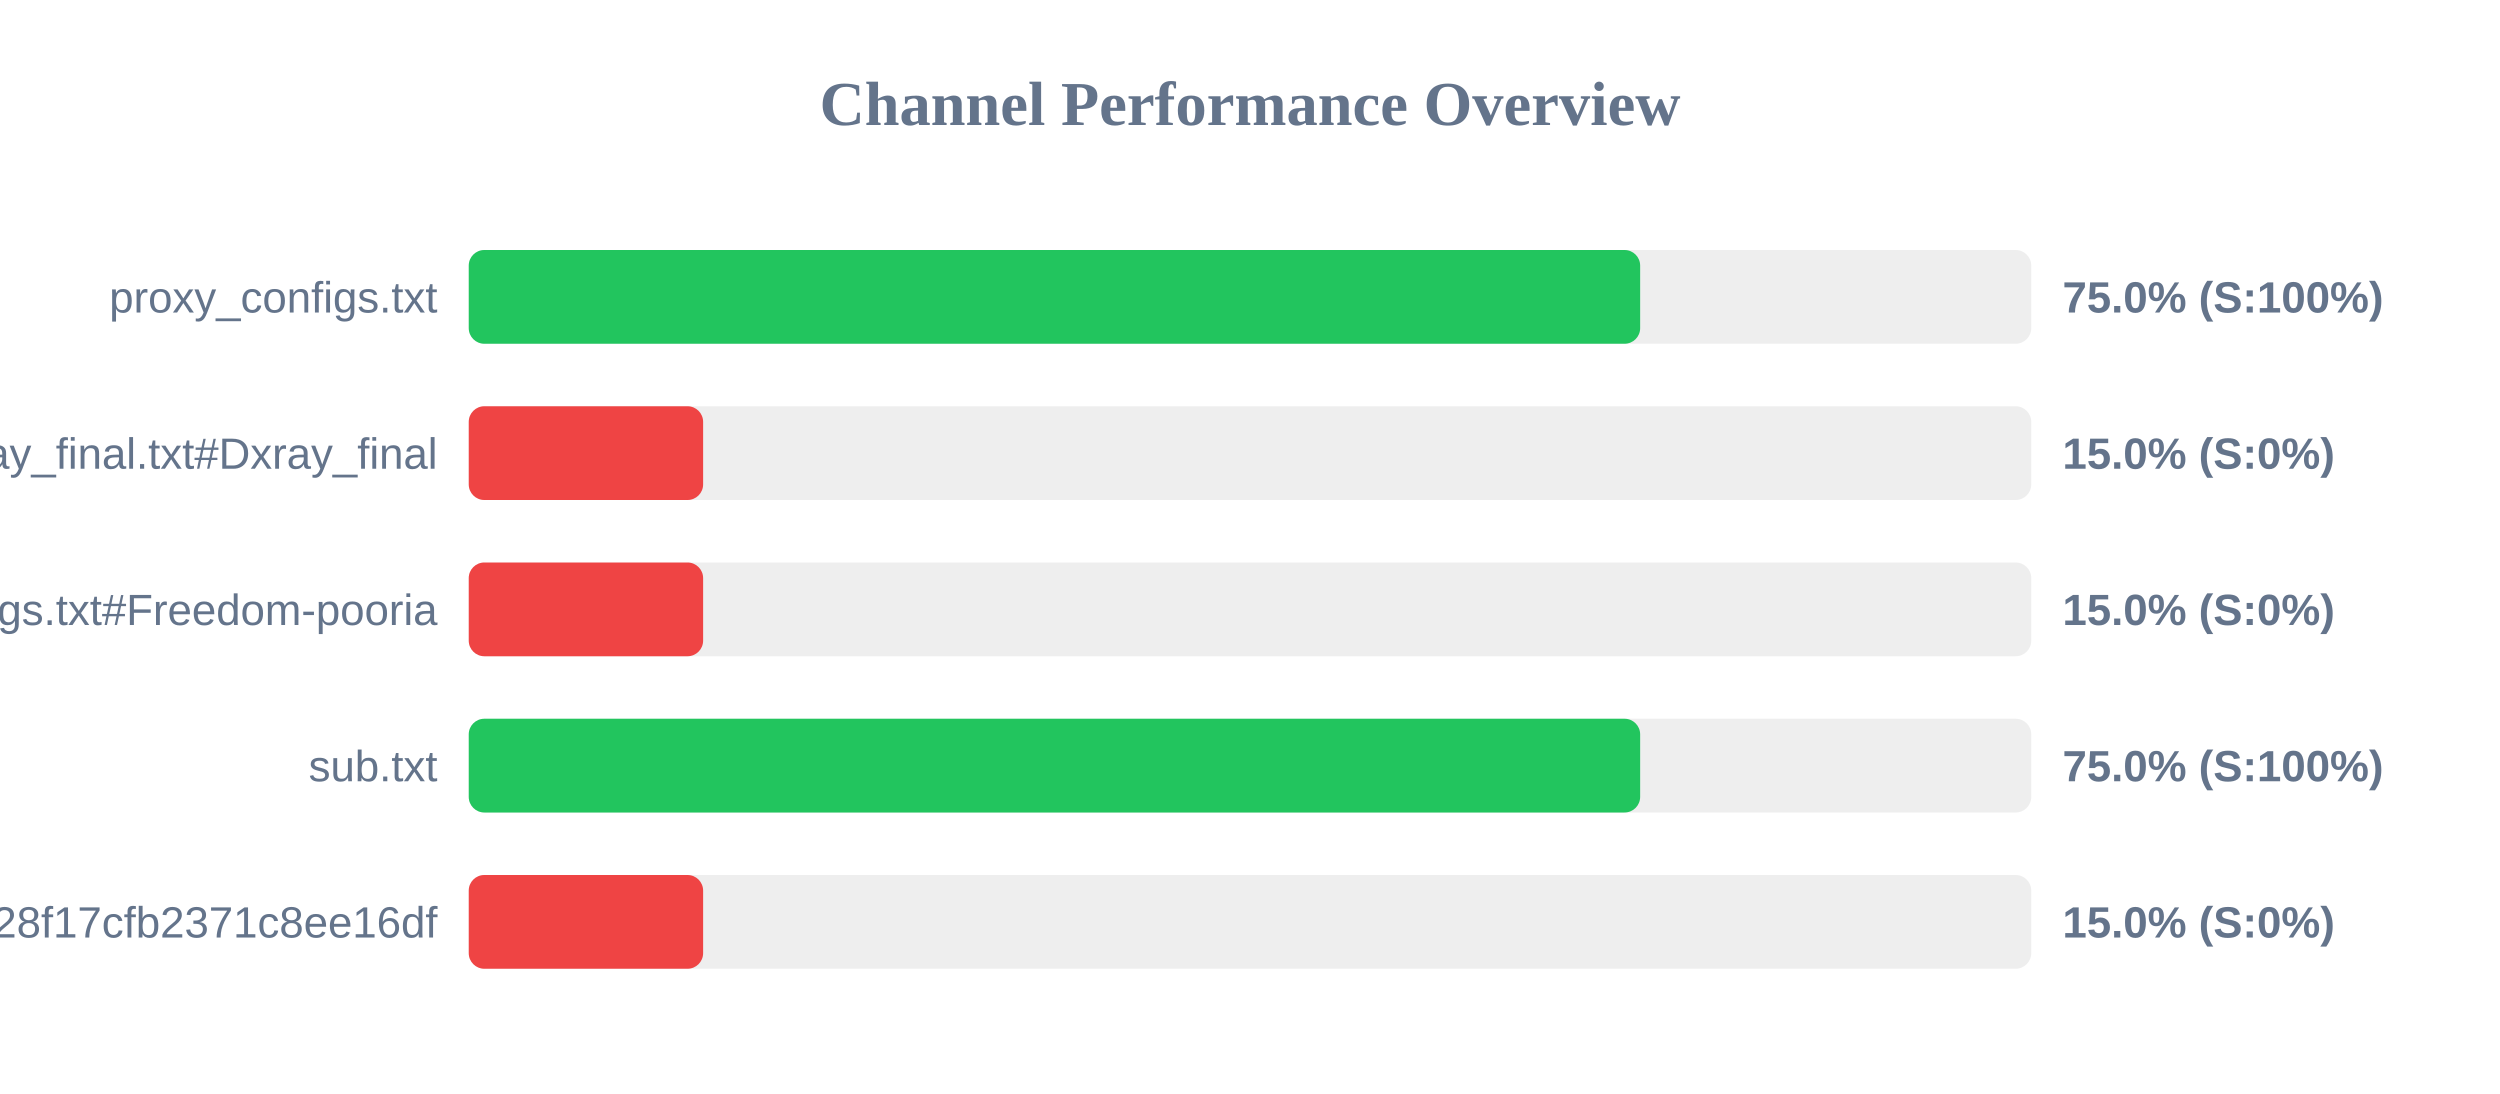
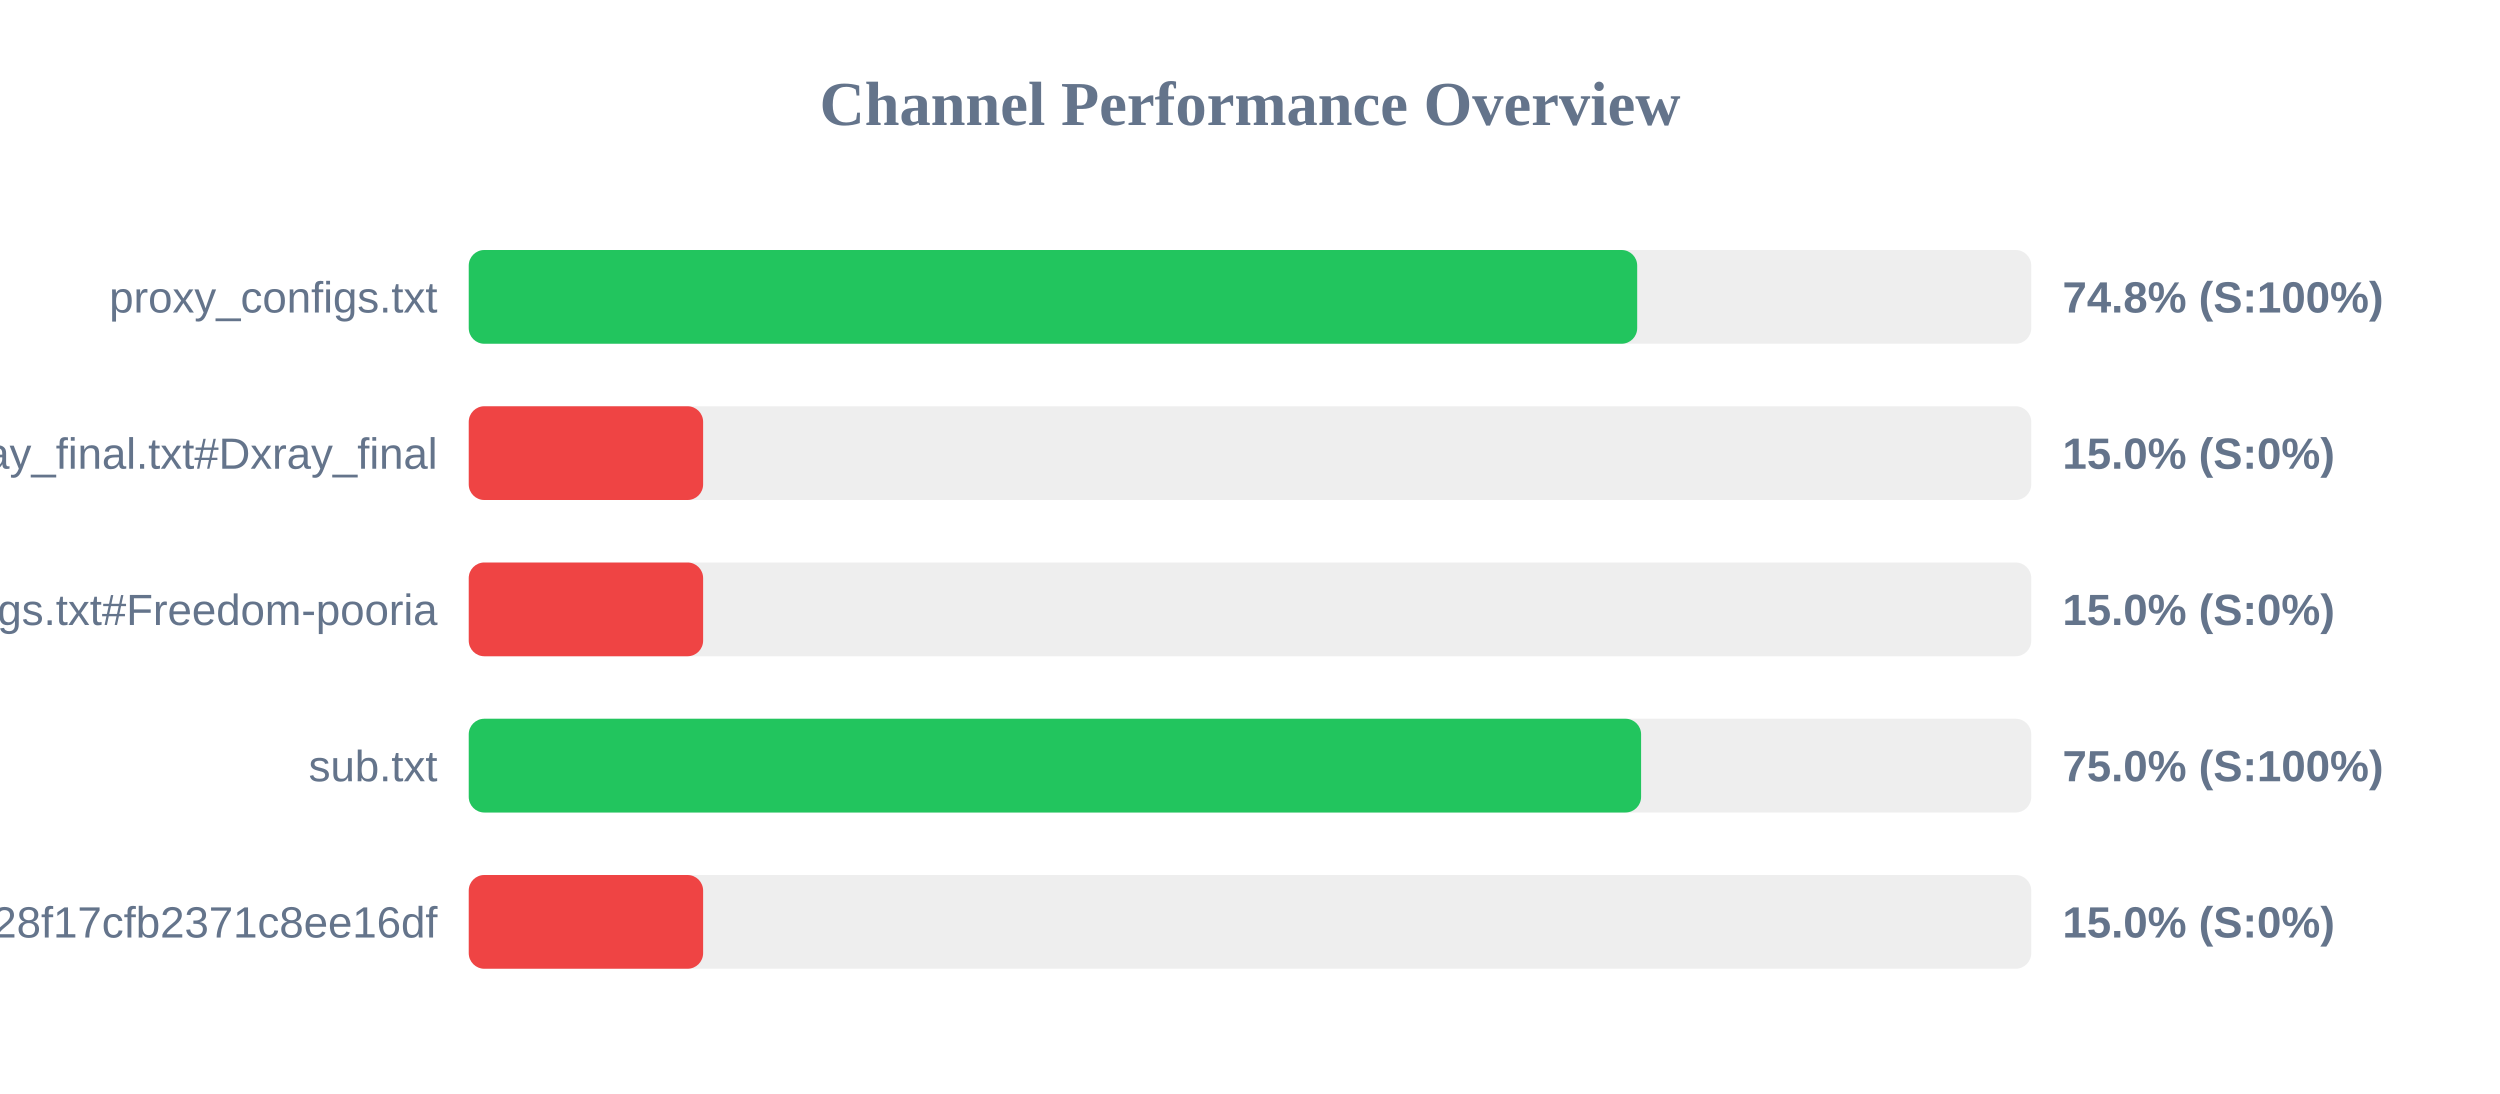
<svg xmlns="http://www.w3.org/2000/svg" width="800" height="350" version="1.1">
  <style>
        .row { font: 14px Arial; fill: #64748b; }
        .score { font: bold 14px Arial; fill: #64748b; }
    </style>
  <text x="400" y="40" text-anchor="middle" font-size="20px" font-weight="bold" fill="#64748b">Channel Performance Overview</text>
  <rect x="150" y="80" width="500" height="30" fill="#eee" rx="5" />
-   <rect x="150" y="80" width="374.85" height="30" fill="#22c55e" rx="5" />
+   <rect x="150" y="80" width="373.9" height="30" fill="#22c55e" rx="5" />
  <text x="140" y="100" text-anchor="end" class="row">proxy_configs.txt</text>
-   <text x="660" y="100" text-anchor="start" class="score">75.0% (S:100%)</text>
+   <text x="660" y="100" text-anchor="start" class="score">74.8% (S:100%)</text>
  <rect x="150" y="130" width="500" height="30" fill="#eee" rx="5" />
  <rect x="150" y="130" width="75.0" height="30" fill="#ef4444" rx="5" />
  <text x="140" y="150" text-anchor="end" class="row">xray_final.txt#Dxray_final</text>
  <text x="660" y="150" text-anchor="start" class="score">15.0% (S:0%)</text>
  <rect x="150" y="180" width="500" height="30" fill="#eee" rx="5" />
  <rect x="150" y="180" width="75.0" height="30" fill="#ef4444" rx="5" />
  <text x="140" y="200" text-anchor="end" class="row">v2ray_configs.txt#Freedom-pooria</text>
  <text x="660" y="200" text-anchor="start" class="score">15.0% (S:0%)</text>
  <rect x="150" y="230" width="500" height="30" fill="#eee" rx="5" />
-   <rect x="150" y="230" width="374.85" height="30" fill="#22c55e" rx="5" />
+   <rect x="150" y="230" width="375.15" height="30" fill="#22c55e" rx="5" />
  <text x="140" y="250" text-anchor="end" class="row">sub.txt</text>
  <text x="660" y="250" text-anchor="start" class="score">75.0% (S:100%)</text>
  <rect x="150" y="280" width="500" height="30" fill="#eee" rx="5" />
  <rect x="150" y="280" width="75.0" height="30" fill="#ef4444" rx="5" />
  <text x="140" y="300" text-anchor="end" class="row">?token=fedfed7b41b828f17cfb2371c8ee16df</text>
  <text x="660" y="300" text-anchor="start" class="score">15.0% (S:0%)</text>
</svg>
